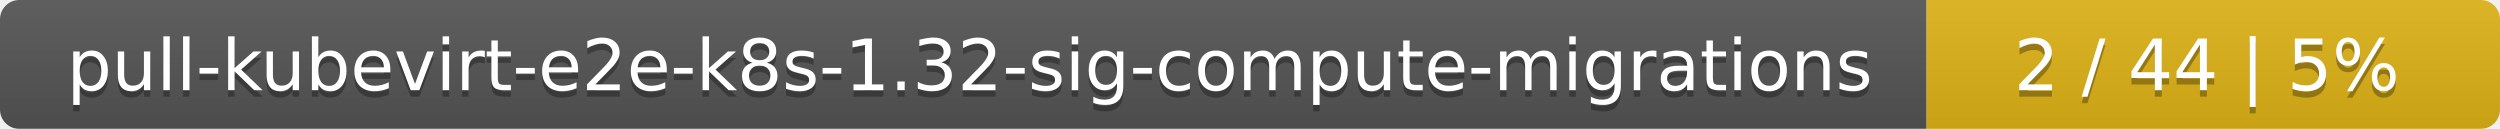
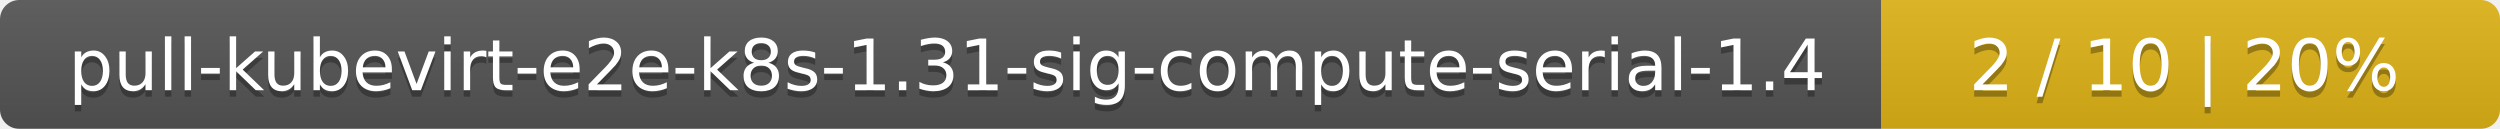
<svg xmlns="http://www.w3.org/2000/svg" width="388" height="20">
  <linearGradient id="smooth" x2="0" y2="100%">
    <stop offset="0" stop-color="#bbb" stop-opacity=".1" />
    <stop offset="1" stop-opacity=".1" />
  </linearGradient>
  <mask id="round">
    <rect width="388" height="20" rx="3" fill="#fff" />
  </mask>
  <g mask="url(#round)">
-     <rect width="299" height="20" fill="#555" />
-     <rect x="299" width="89" height="20" fill="#dfb317" />
+     <rect width="292" height="20" fill="#555" />
+     <rect x="292" width="96" height="20" fill="#dfb317" />
    <rect width="388" height="20" fill="url(#smooth)" />
  </g>
  <g fill="#fff" text-anchor="middle" font-family="DejaVu Sans,Verdana,Geneva,sans-serif" font-size="11">
-     <text x="150.5" y="15" fill="#010101" fill-opacity=".3">pull-kubevirt-e2e-k8s-1.32-sig-compute-migrations</text>
-     <text x="150.5" y="14">pull-kubevirt-e2e-k8s-1.32-sig-compute-migrations</text>
-     <text x="342.5" y="15" fill="#010101" fill-opacity=".3">2 / 44    |    5%</text>
-     <text x="342.5" y="14">2 / 44    |    5%</text>
+     <text x="147" y="15" fill="#010101" fill-opacity=".3">pull-kubevirt-e2e-k8s-1.31-sig-compute-serial-1.4</text>
+     <text x="147" y="14">pull-kubevirt-e2e-k8s-1.31-sig-compute-serial-1.4</text>
+     <text x="339" y="15" fill="#010101" fill-opacity=".3">2 / 10    |    20%</text>
+     <text x="339" y="14">2 / 10    |    20%</text>
  </g>
</svg>
